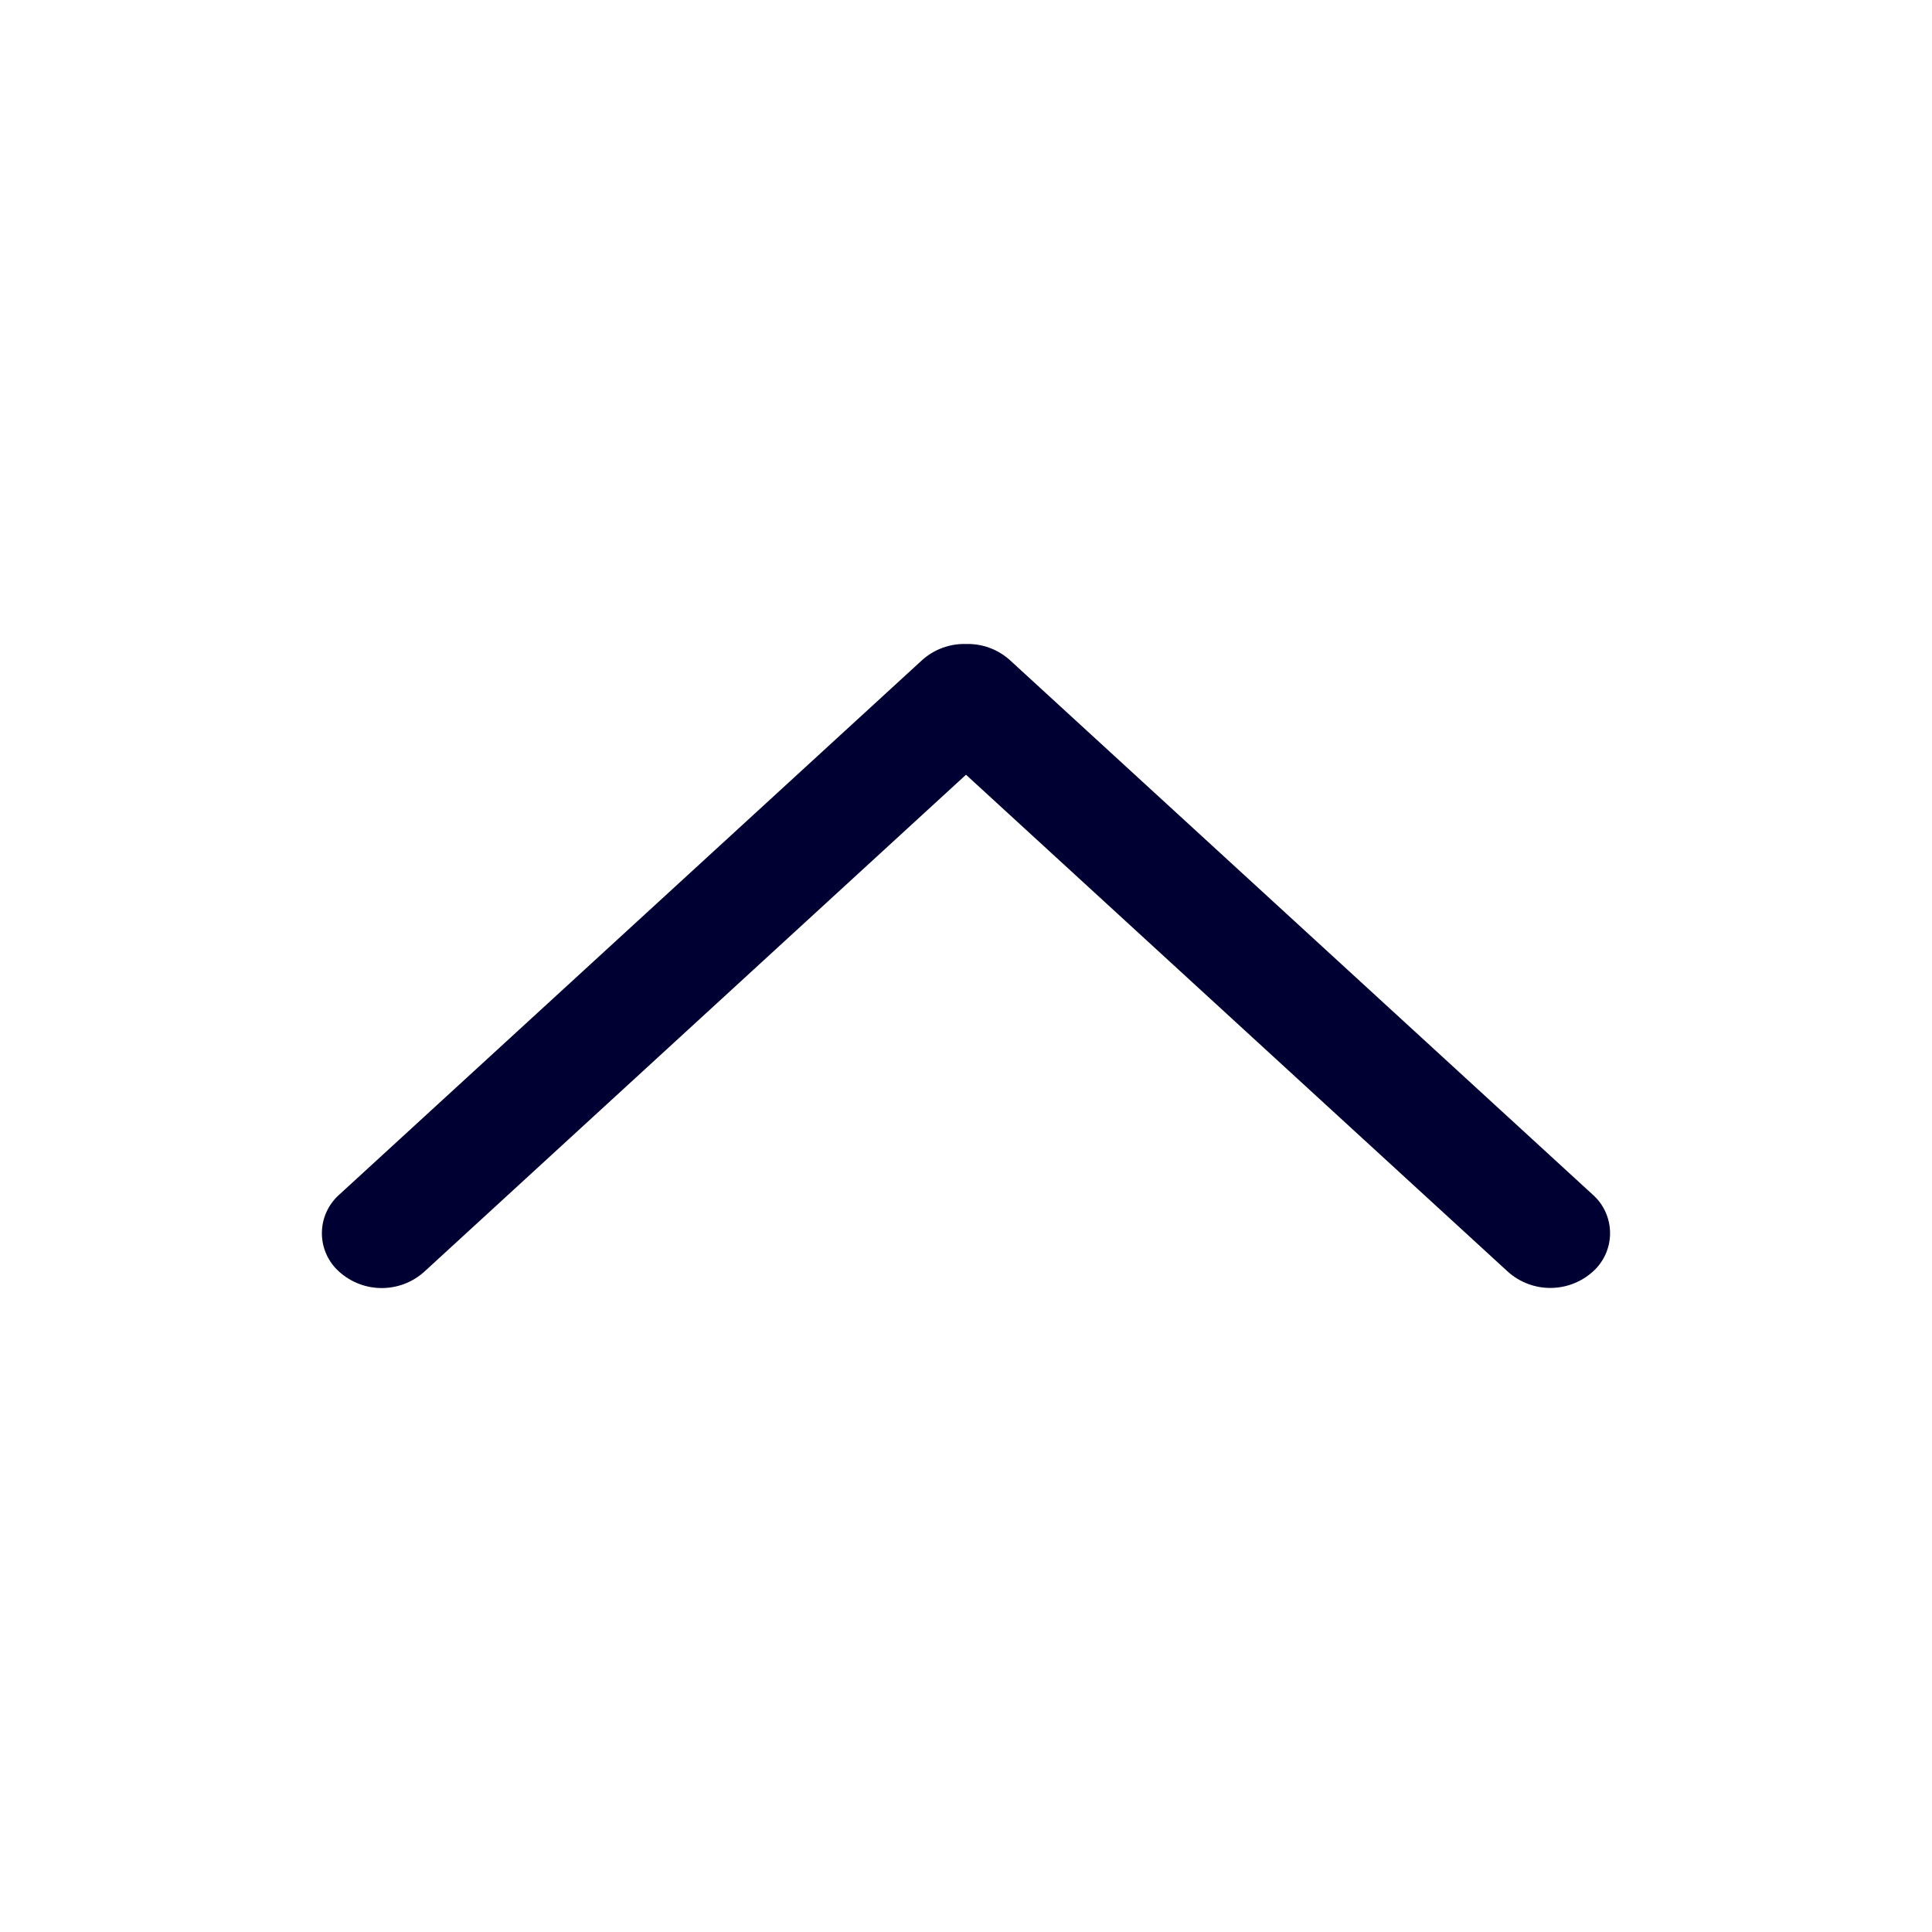
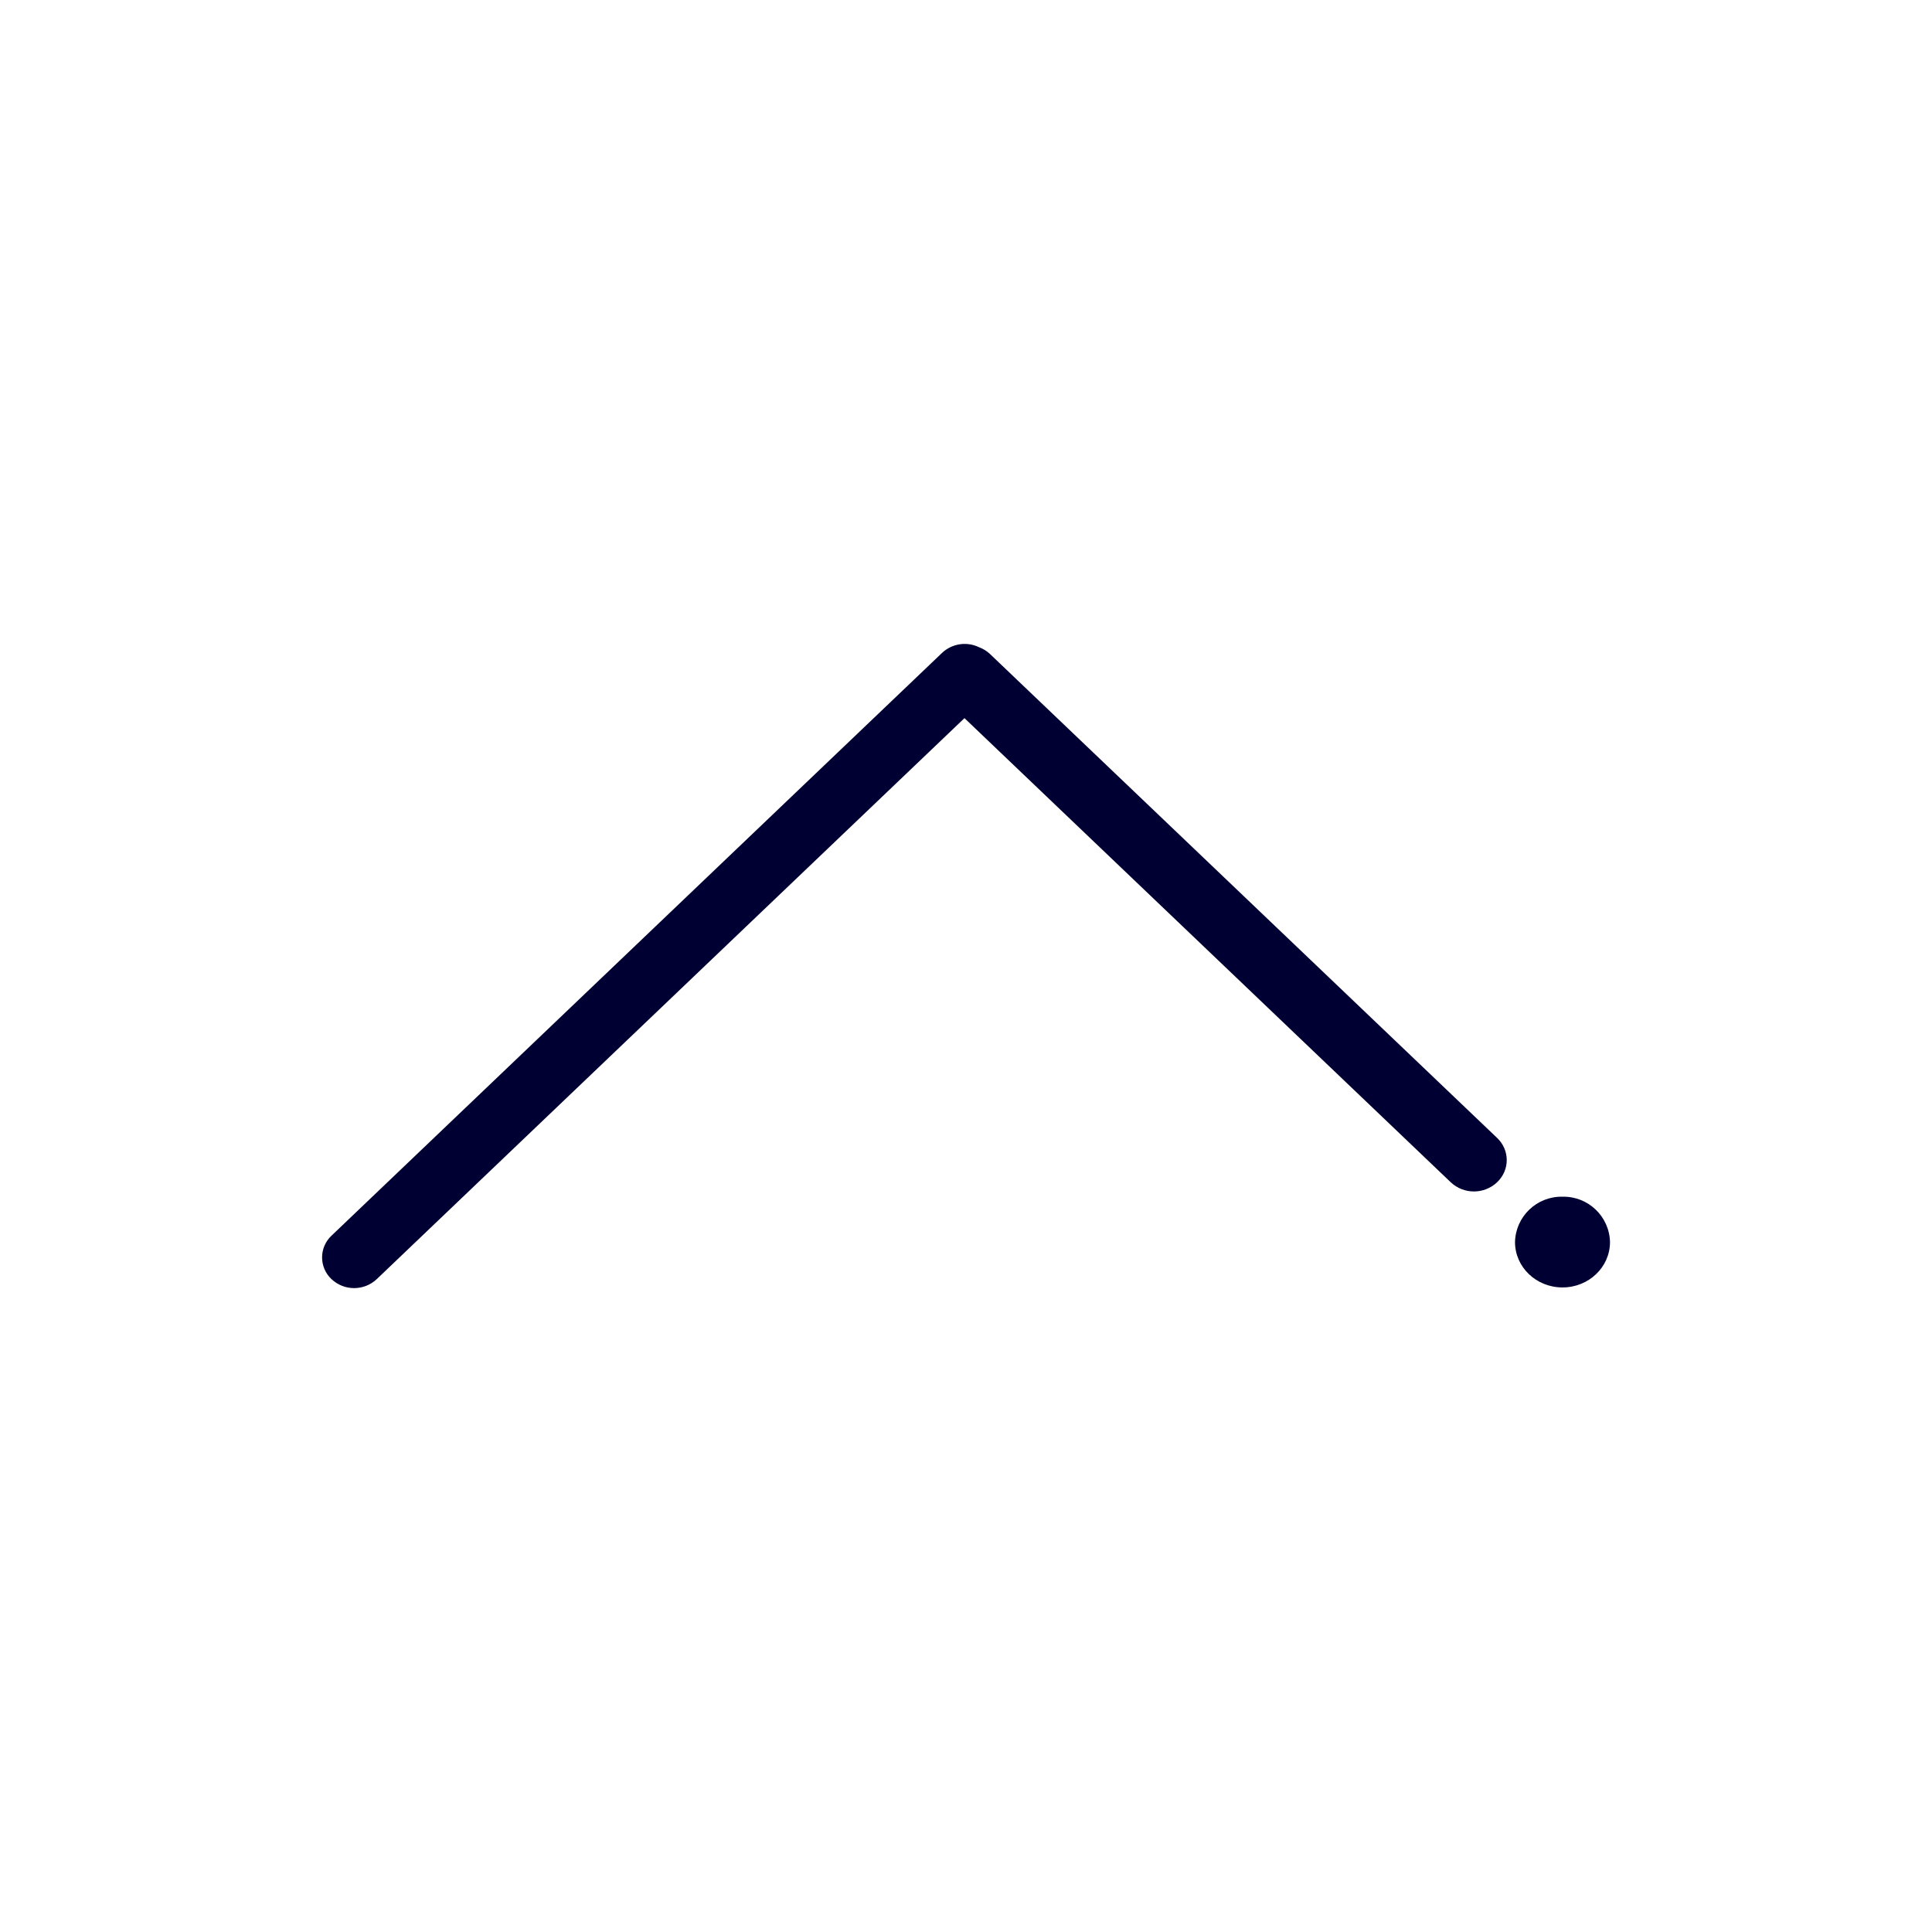
<svg xmlns="http://www.w3.org/2000/svg" width="24" height="24" fill="none">
-   <path fill="#003" d="M18.734 15.8a.79.79 0 0 0 1.049 0 .64.64 0 0 0 0-.962L12.545 8.2A.78.78 0 0 0 12 8a.78.78 0 0 0-.545.2l-7.238 6.638a.64.64 0 0 0 0 .963.79.79 0 0 0 1.05 0L12 9.624z" />
+   <path fill="#003" d="M4.117 15.889a.37.37 0 0 1 0-.538l7.585-7.24a.41.41 0 0 1 .46-.071.4.4 0 0 1 .14.088l6.296 6.008c.159.152.159.398 0 .55a.42.42 0 0 1-.577 0l-6.04-5.765-7.3 6.968a.41.41 0 0 1-.564 0m15.293-1.023a.577.577 0 0 0-.59.563c0 .312.264.564.59.564s.59-.252.59-.564a.577.577 0 0 0-.59-.563" />
</svg>
